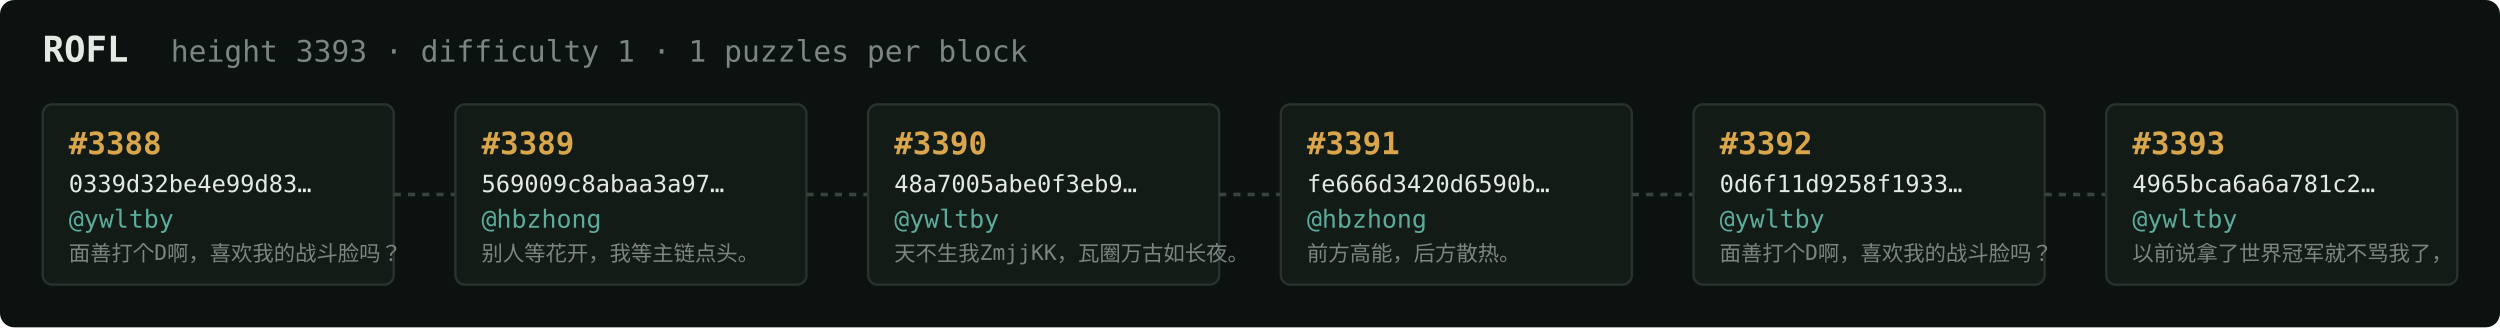
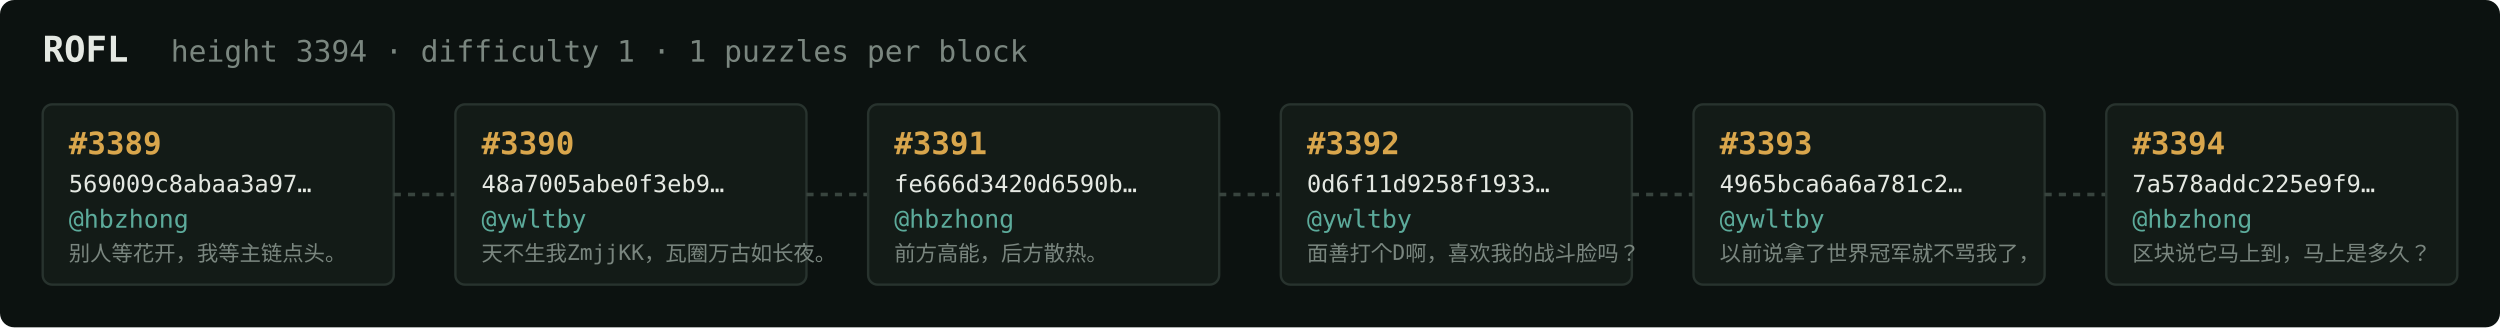
<svg xmlns="http://www.w3.org/2000/svg" width="1054" height="138" viewBox="0 0 1054 138" font-family="ui-monospace,SFMono-Regular,Menlo,monospace">
  <rect fill="#0c1210" width="1054" height="138" rx="6" />
  <text x="18" y="26" fill="#e5e9e3" font-size="15" font-weight="700">ROFL</text>
-   <text x="72" y="26" fill="#7a867f" font-size="12.5">height 3393 · difficulty 1 · 1 puzzles per block</text>
+   <text x="72" y="26" fill="#7a867f" font-size="12.5">height 3394 · difficulty 1 · 1 puzzles per block</text>
  <rect x="18" y="44" width="148" height="76" rx="4" fill="#131b17" stroke="#28332e" stroke-width="1" />
-   <text x="29" y="65" fill="#d9a64c" font-size="13" font-weight="700">#3388</text>
-   <text x="29" y="81" fill="#e5e9e3" font-size="10">0339d32be4e99d83…</text>
-   <text x="29" y="96" fill="#5cab9b" font-size="10.5">@ywltby</text>
-   <text x="29" y="110" fill="#7a867f" font-size="9">面善打个D啊，喜欢我的战斗脸吗？</text>
+   <text x="29" y="65" fill="#d9a64c" font-size="13" font-weight="700">#3389</text>
+   <text x="29" y="81" fill="#e5e9e3" font-size="10">569009c8abaa3a97…</text>
+   <text x="29" y="96" fill="#5cab9b" font-size="10.5">@hbzhong</text>
+   <text x="29" y="110" fill="#7a867f" font-size="9">别人等花开，我等主链点头。</text>
  <line x1="166" y1="82.0" x2="192" y2="82.0" stroke="#38443e" stroke-width="1.5" stroke-dasharray="3 3" />
  <rect x="192" y="44" width="148" height="76" rx="4" fill="#131b17" stroke="#28332e" stroke-width="1" />
-   <text x="203" y="65" fill="#d9a64c" font-size="13" font-weight="700">#3389</text>
-   <text x="203" y="81" fill="#e5e9e3" font-size="10">569009c8abaa3a97…</text>
-   <text x="203" y="96" fill="#5cab9b" font-size="10.5">@hbzhong</text>
-   <text x="203" y="110" fill="#7a867f" font-size="9">别人等花开，我等主链点头。</text>
+   <text x="203" y="65" fill="#d9a64c" font-size="13" font-weight="700">#3390</text>
+   <text x="203" y="81" fill="#e5e9e3" font-size="10">48a7005abe0f3eb9…</text>
+   <text x="203" y="96" fill="#5cab9b" font-size="10.5">@ywltby</text>
+   <text x="203" y="110" fill="#7a867f" font-size="9">天不生我ZmjjKK，瓦圈万古如长夜。</text>
  <line x1="340" y1="82.0" x2="366" y2="82.0" stroke="#38443e" stroke-width="1.5" stroke-dasharray="3 3" />
  <rect x="366" y="44" width="148" height="76" rx="4" fill="#131b17" stroke="#28332e" stroke-width="1" />
-   <text x="377" y="65" fill="#d9a64c" font-size="13" font-weight="700">#3390</text>
-   <text x="377" y="81" fill="#e5e9e3" font-size="10">48a7005abe0f3eb9…</text>
-   <text x="377" y="96" fill="#5cab9b" font-size="10.5">@ywltby</text>
-   <text x="377" y="110" fill="#7a867f" font-size="9">天不生我ZmjjKK，瓦圈万古如长夜。</text>
+   <text x="377" y="65" fill="#d9a64c" font-size="13" font-weight="700">#3391</text>
+   <text x="377" y="81" fill="#e5e9e3" font-size="10">fe666d3420d6590b…</text>
+   <text x="377" y="96" fill="#5cab9b" font-size="10.5">@hbzhong</text>
+   <text x="377" y="110" fill="#7a867f" font-size="9">前方高能，后方散热。</text>
  <line x1="514" y1="82.0" x2="540" y2="82.0" stroke="#38443e" stroke-width="1.5" stroke-dasharray="3 3" />
  <rect x="540" y="44" width="148" height="76" rx="4" fill="#131b17" stroke="#28332e" stroke-width="1" />
-   <text x="551" y="65" fill="#d9a64c" font-size="13" font-weight="700">#3391</text>
-   <text x="551" y="81" fill="#e5e9e3" font-size="10">fe666d3420d6590b…</text>
-   <text x="551" y="96" fill="#5cab9b" font-size="10.5">@hbzhong</text>
-   <text x="551" y="110" fill="#7a867f" font-size="9">前方高能，后方散热。</text>
+   <text x="551" y="65" fill="#d9a64c" font-size="13" font-weight="700">#3392</text>
+   <text x="551" y="81" fill="#e5e9e3" font-size="10">0d6f11d9258f1933…</text>
+   <text x="551" y="96" fill="#5cab9b" font-size="10.5">@ywltby</text>
+   <text x="551" y="110" fill="#7a867f" font-size="9">面善打个D啊，喜欢我的战斗脸吗？</text>
  <line x1="688" y1="82.0" x2="714" y2="82.0" stroke="#38443e" stroke-width="1.5" stroke-dasharray="3 3" />
  <rect x="714" y="44" width="148" height="76" rx="4" fill="#131b17" stroke="#28332e" stroke-width="1" />
-   <text x="725" y="65" fill="#d9a64c" font-size="13" font-weight="700">#3392</text>
-   <text x="725" y="81" fill="#e5e9e3" font-size="10">0d6f11d9258f1933…</text>
+   <text x="725" y="65" fill="#d9a64c" font-size="13" font-weight="700">#3393</text>
+   <text x="725" y="81" fill="#e5e9e3" font-size="10">4965bca6a6a781c2…</text>
  <text x="725" y="96" fill="#5cab9b" font-size="10.5">@ywltby</text>
-   <text x="725" y="110" fill="#7a867f" font-size="9">面善打个D啊，喜欢我的战斗脸吗？</text>
+   <text x="725" y="110" fill="#7a867f" font-size="9">以前说拿了世界冠军就不骂我了，</text>
  <line x1="862" y1="82.0" x2="888" y2="82.0" stroke="#38443e" stroke-width="1.5" stroke-dasharray="3 3" />
  <rect x="888" y="44" width="148" height="76" rx="4" fill="#131b17" stroke="#28332e" stroke-width="1" />
-   <text x="899" y="65" fill="#d9a64c" font-size="13" font-weight="700">#3393</text>
-   <text x="899" y="81" fill="#e5e9e3" font-size="10">4965bca6a6a781c2…</text>
-   <text x="899" y="96" fill="#5cab9b" font-size="10.5">@ywltby</text>
-   <text x="899" y="110" fill="#7a867f" font-size="9">以前说拿了世界冠军就不骂我了，</text>
+   <text x="899" y="65" fill="#d9a64c" font-size="13" font-weight="700">#3394</text>
+   <text x="899" y="81" fill="#e5e9e3" font-size="10">7a578addc225e9f9…</text>
+   <text x="899" y="96" fill="#5cab9b" font-size="10.5">@hbzhong</text>
+   <text x="899" y="110" fill="#7a867f" font-size="9">区块说它马上到，马上是多久？</text>
</svg>
